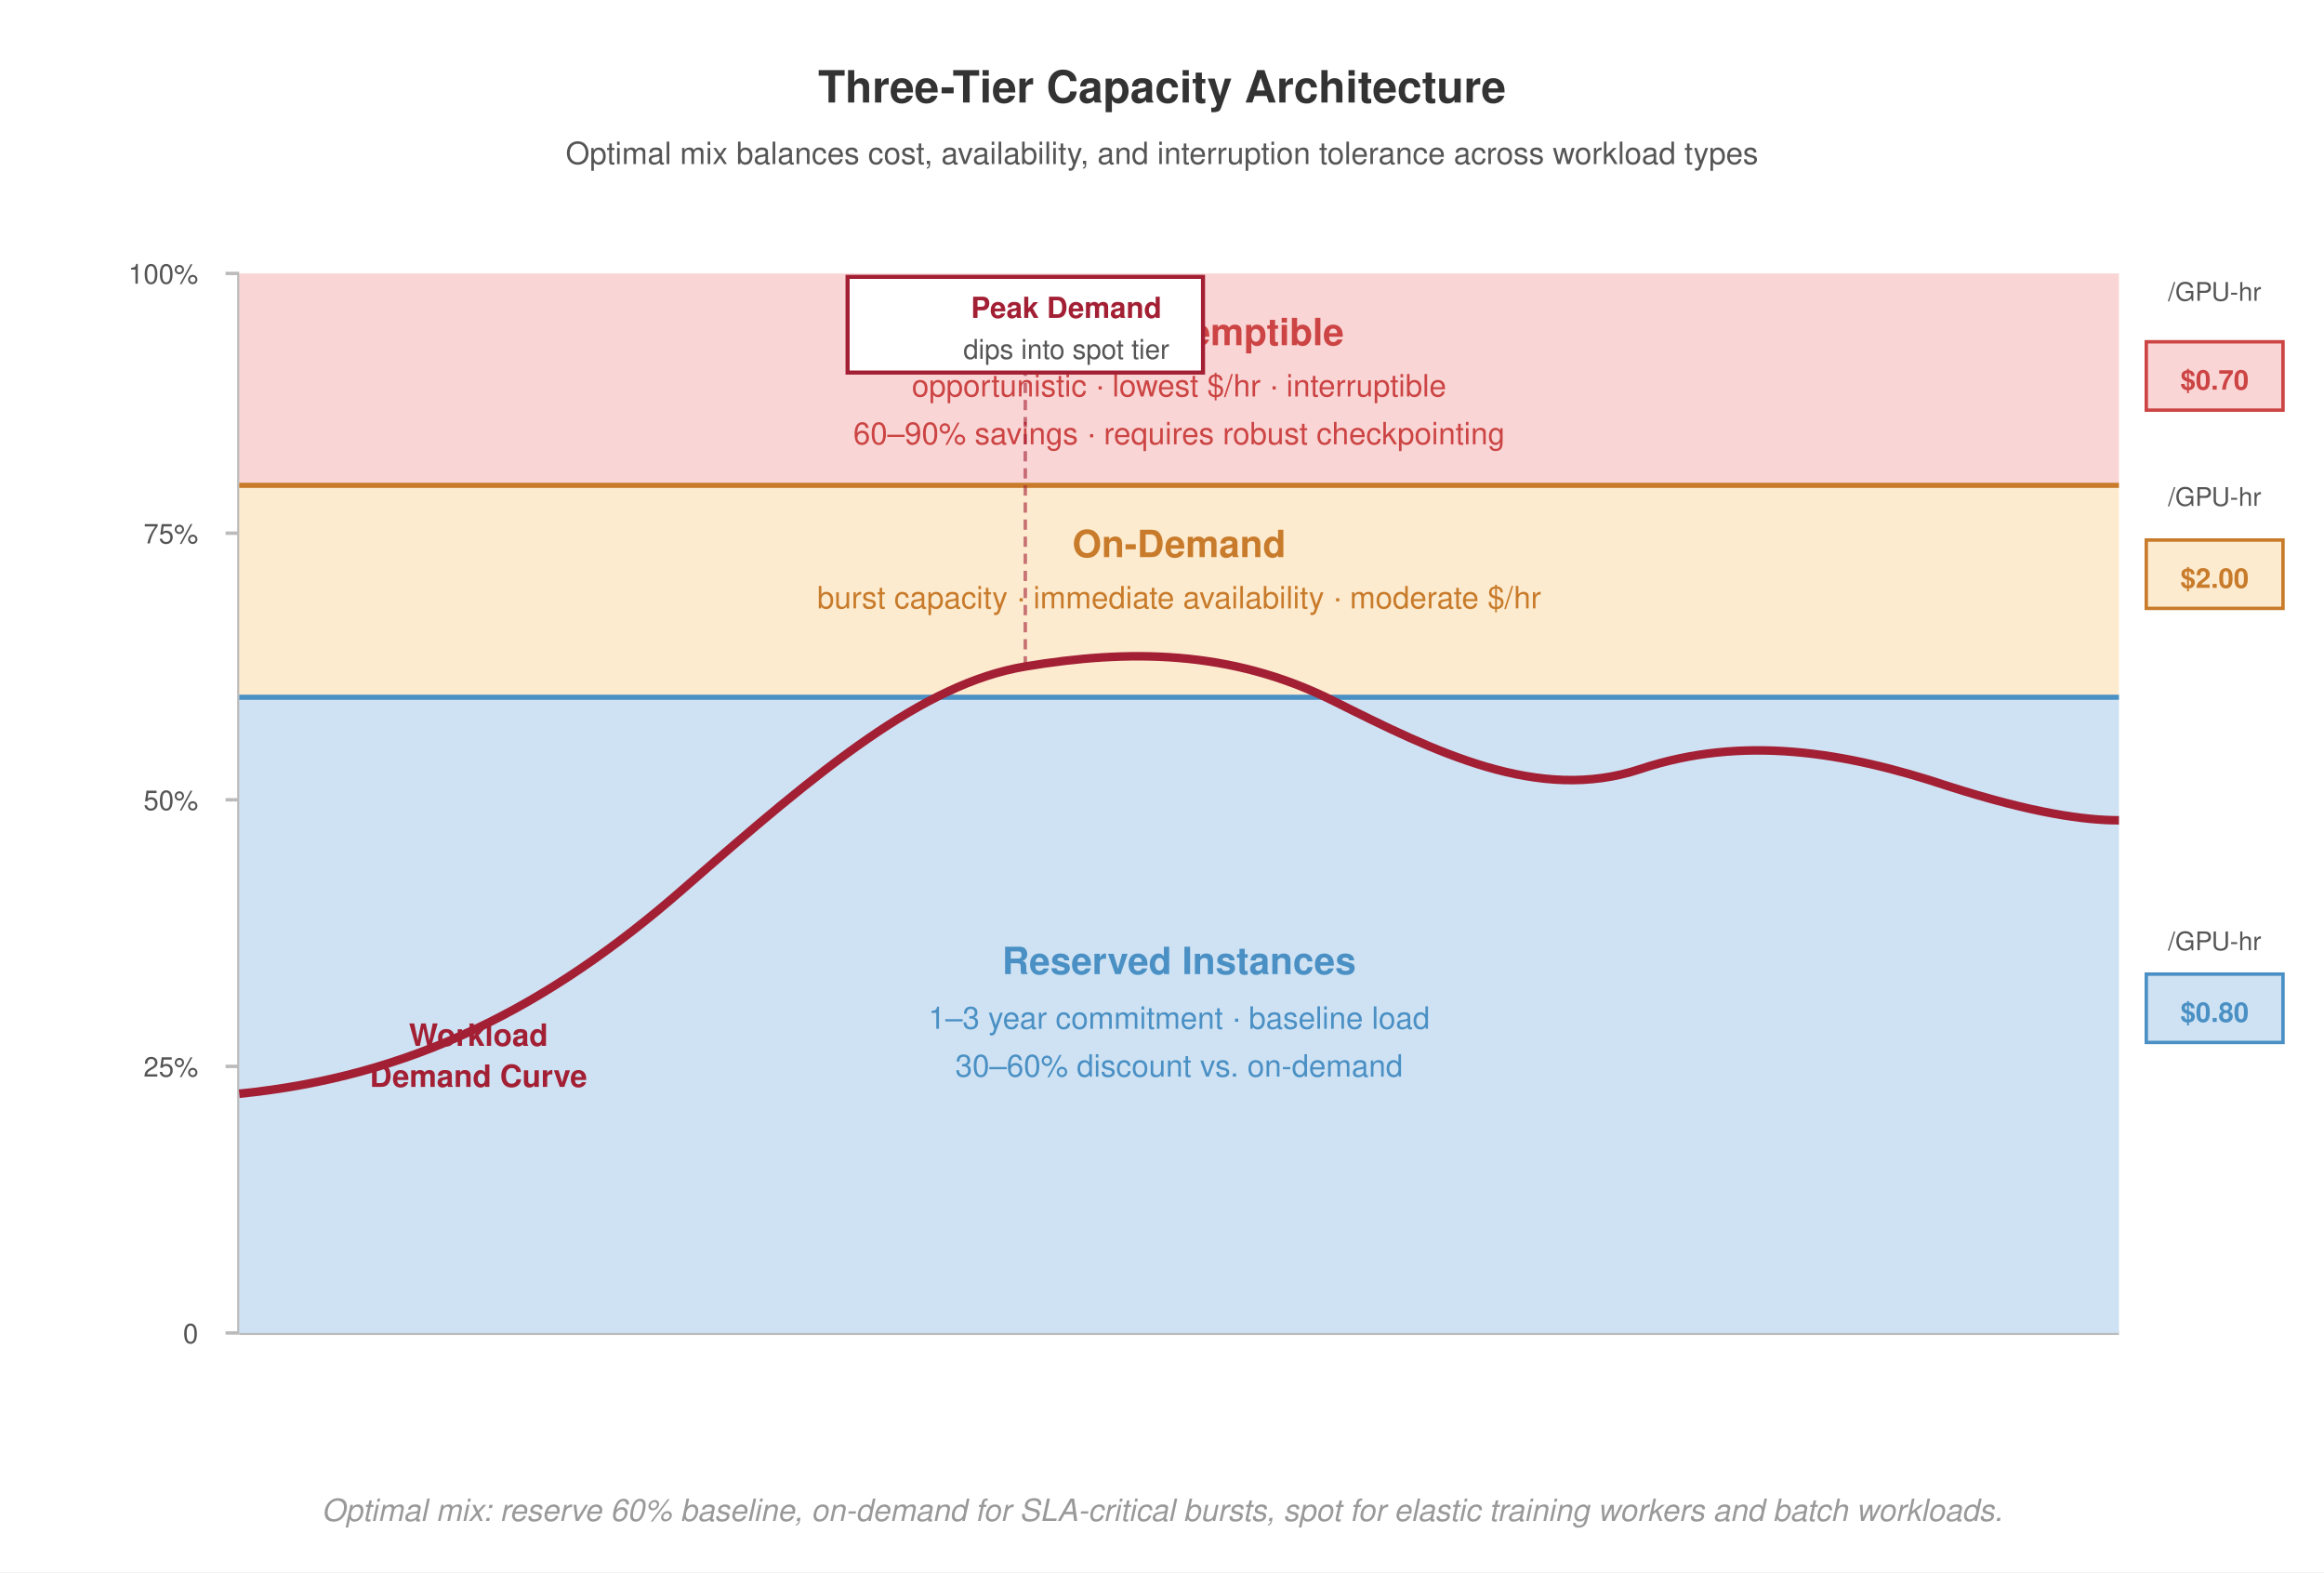
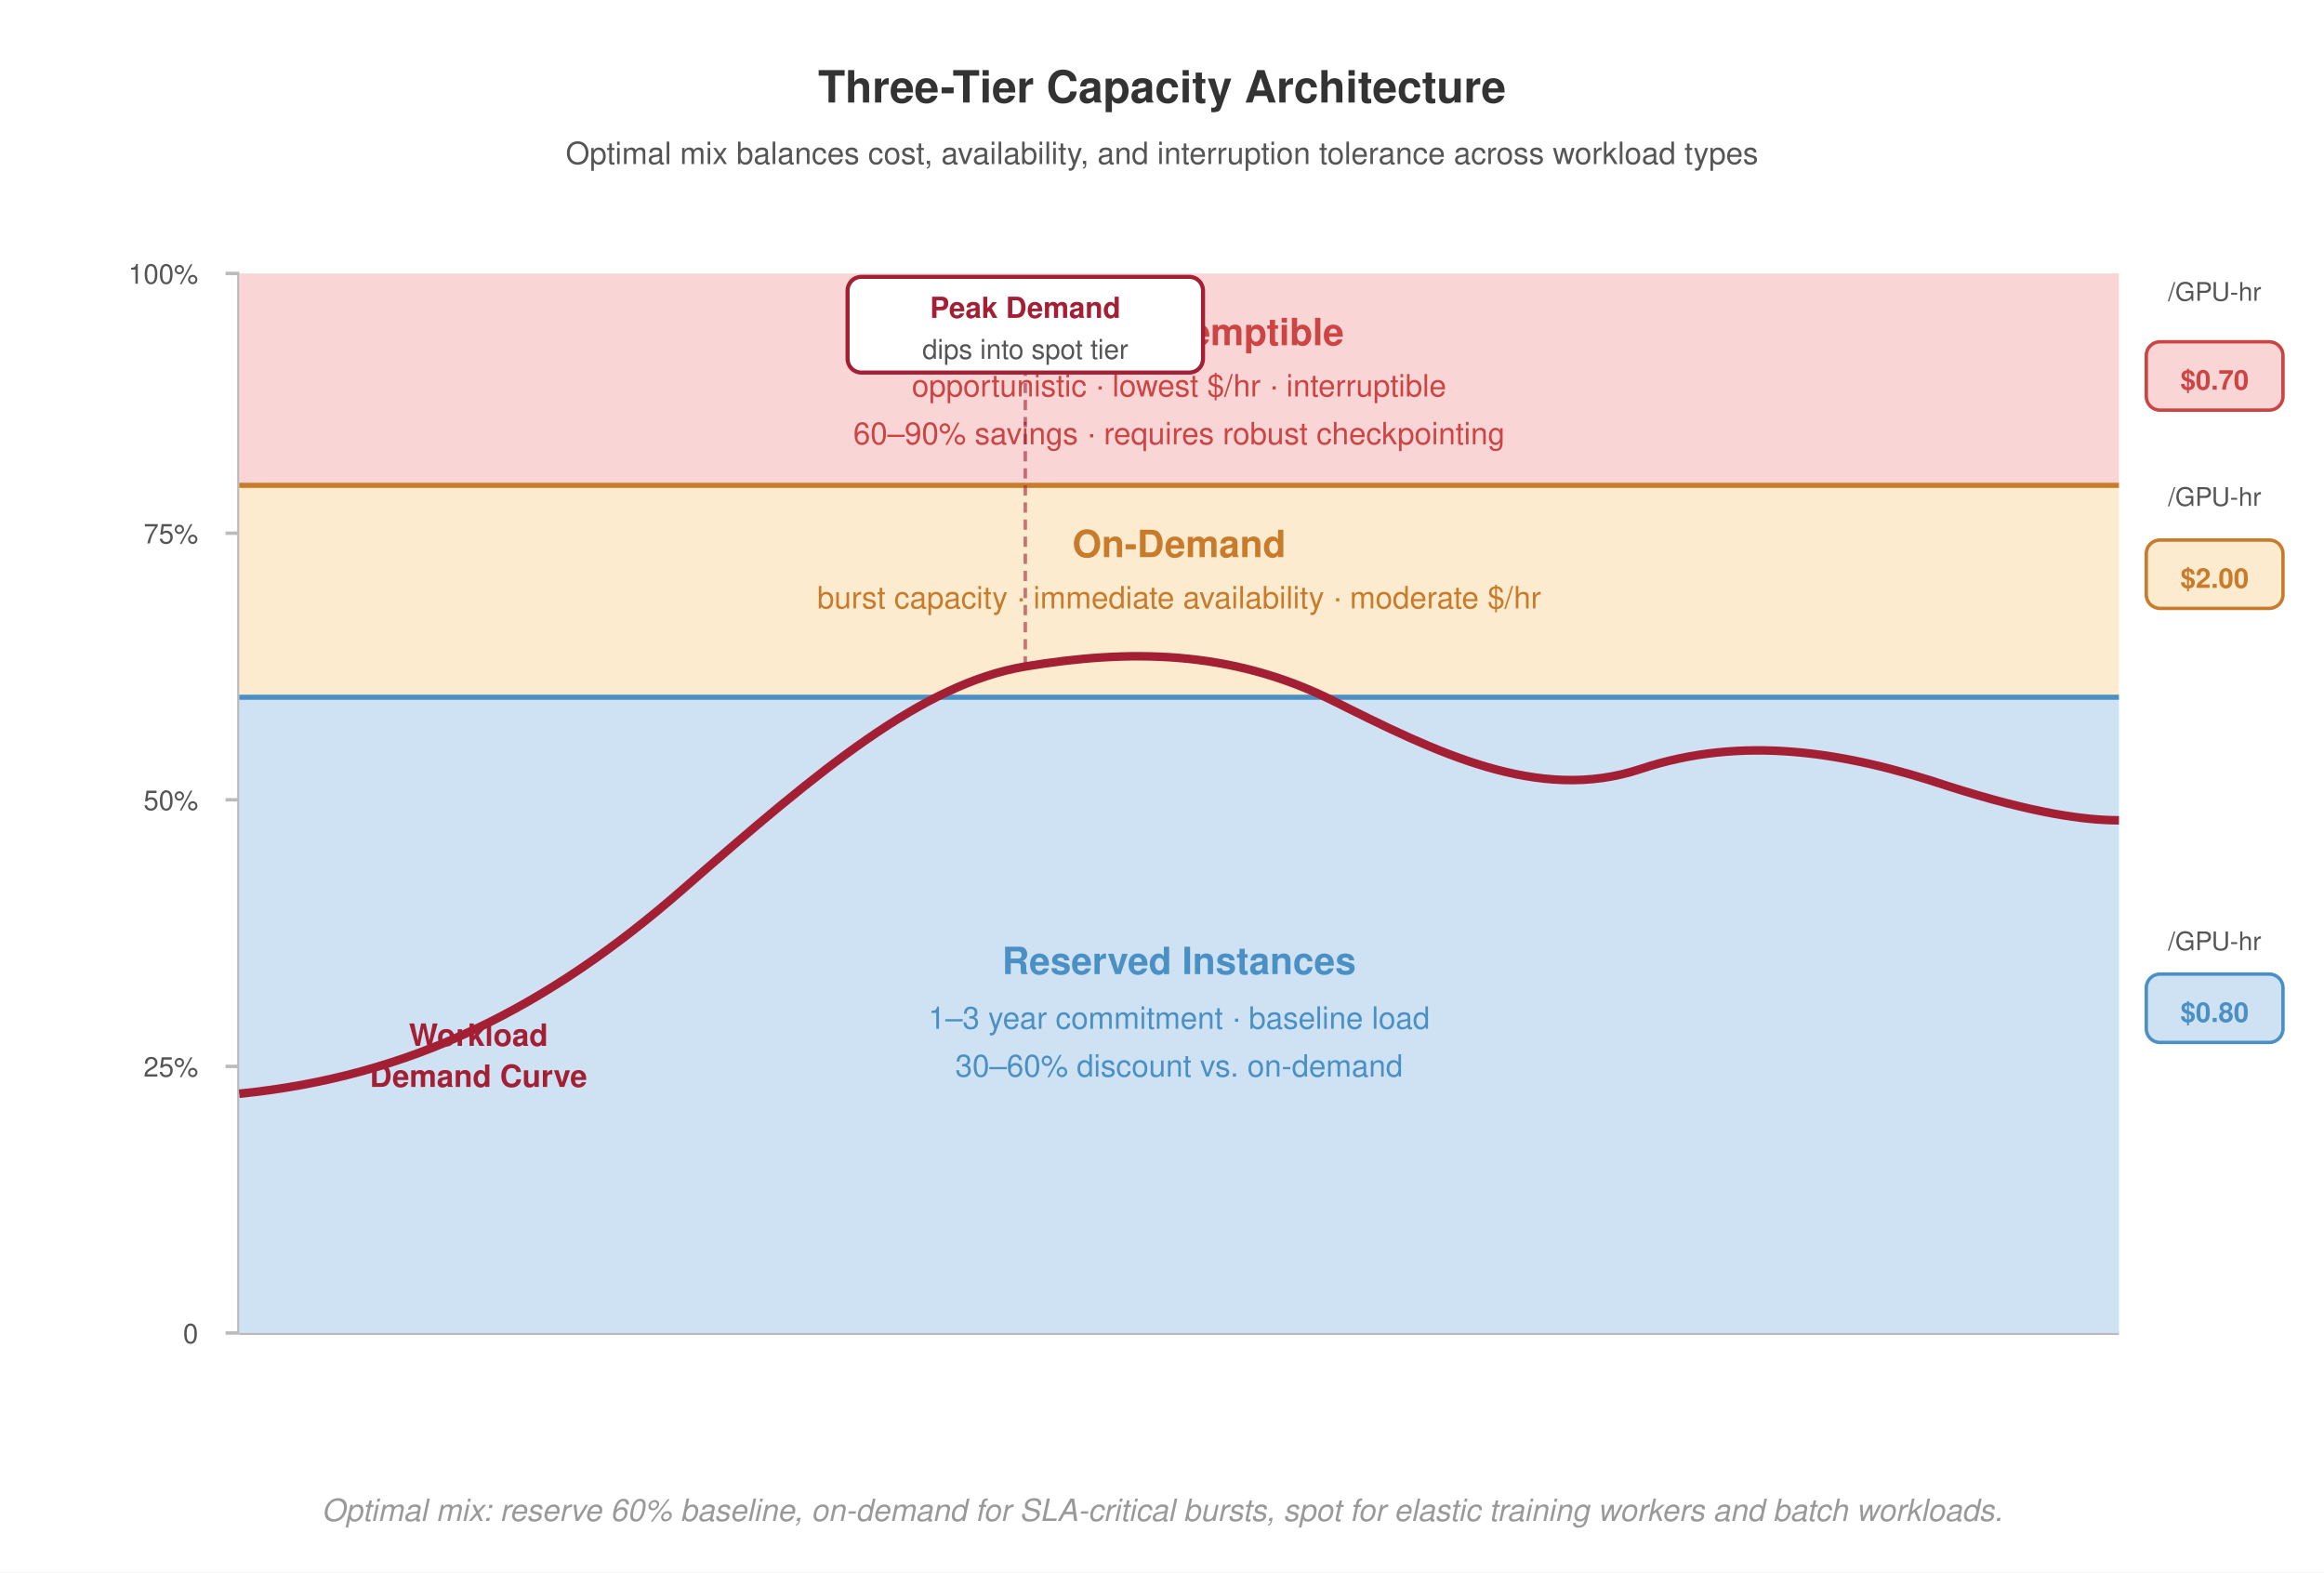
<svg xmlns="http://www.w3.org/2000/svg" viewBox="0 0 680 460" font-family="Helvetica Neue, Helvetica, Arial, sans-serif">
  <rect width="680" height="460" fill="#fff" />
  <defs>
    <marker id="arrow" markerWidth="8" markerHeight="6" refX="7" refY="3" orient="auto">
      <path d="M0,0 L8,3 L0,6 Z" fill="#555" />
    </marker>
  </defs>
  <text x="340" y="30" text-anchor="middle" font-size="13" font-weight="700" fill="#333">Three-Tier Capacity Architecture</text>
  <text x="340" y="48" text-anchor="middle" font-size="9" font-weight="400" fill="#555">Optimal mix balances cost, availability, and interruption tolerance across workload types</text>
  <text x="42" y="82" text-anchor="middle" font-size="9" font-weight="700" fill="#555" transform="rotate(-90,42,250)">GPU Capacity (allocation units)</text>
  <line x1="70" y1="390" x2="620" y2="390" stroke="#bbb" stroke-width="1.2" />
  <line x1="70" y1="80" x2="70" y2="390" stroke="#bbb" stroke-width="1.2" />
  <line x1="66" y1="390" x2="70" y2="390" stroke="#bbb" stroke-width="1" />
  <text x="58" y="393" text-anchor="end" font-size="8" fill="#555">0</text>
  <line x1="66" y1="312" x2="70" y2="312" stroke="#bbb" stroke-width="1" />
  <text x="58" y="315" text-anchor="end" font-size="8" fill="#555">25%</text>
  <line x1="66" y1="234" x2="70" y2="234" stroke="#bbb" stroke-width="1" />
  <text x="58" y="237" text-anchor="end" font-size="8" fill="#555">50%</text>
  <line x1="66" y1="156" x2="70" y2="156" stroke="#bbb" stroke-width="1" />
  <text x="58" y="159" text-anchor="end" font-size="8" fill="#555">75%</text>
  <line x1="66" y1="80" x2="70" y2="80" stroke="#bbb" stroke-width="1" />
  <text x="58" y="83" text-anchor="end" font-size="8" fill="#555">100%</text>
  <rect x="70" y="204" width="550" height="186" fill="#cfe2f3" stroke="none" />
  <text x="345" y="285" text-anchor="middle" font-size="11" font-weight="700" fill="#4a90c4">Reserved Instances</text>
  <text x="345" y="301" text-anchor="middle" font-size="9" font-weight="400" fill="#4a90c4">1–3 year commitment · baseline load</text>
  <text x="345" y="315" text-anchor="middle" font-size="9" font-weight="400" fill="#4a90c4">30–60% discount vs. on-demand</text>
  <rect x="70" y="142" width="550" height="62" fill="#fdebd0" stroke="none" />
  <text x="345" y="163" text-anchor="middle" font-size="11" font-weight="700" fill="#c87b2a">On-Demand</text>
  <text x="345" y="178" text-anchor="middle" font-size="9" font-weight="400" fill="#c87b2a">burst capacity · immediate availability · moderate $/hr</text>
  <rect x="70" y="80" width="550" height="62" fill="#f9d6d5" stroke="none" />
  <text x="345" y="101" text-anchor="middle" font-size="11" font-weight="700" fill="#c44">Spot / Preemptible</text>
  <text x="345" y="116" text-anchor="middle" font-size="9" font-weight="400" fill="#c44">opportunistic · lowest $/hr · interruptible</text>
  <text x="345" y="130" text-anchor="middle" font-size="9" font-weight="400" fill="#c44">60–90% savings · requires robust checkpointing</text>
  <line x1="70" y1="204" x2="620" y2="204" stroke="#4a90c4" stroke-width="1.5" />
  <line x1="70" y1="142" x2="620" y2="142" stroke="#c87b2a" stroke-width="1.5" />
  <path d="M70,320 C120,315 160,295 200,260 C240,225 270,200 300,195 C330,190 360,190 390,205 C420,220 450,235 480,225 C510,215 540,220 570,230 C595,238 610,240 620,240" fill="none" stroke="#a31f34" stroke-width="2.5" stroke-dasharray="none" />
-   <line x1="300" y1="195" x2="300" y2="80" stroke="#a31f34" stroke-width="1" stroke-dasharray="3,2" opacity="0.6" />
-   <rect x="248" y="81" width="104" height="28" fill="#fff" stroke="#a31f34" stroke-width="1.2" />
-   <text x="312.0" y="93" text-anchor="middle" font-size="8.5" font-weight="700" fill="#a31f34">Peak Demand</text>
-   <text x="312.0" y="105" text-anchor="middle" font-size="8" font-weight="400" fill="#555">dips into spot tier</text>
+   <line x1="300" y1="195" x2="300" y2="109" stroke="#a31f34" stroke-width="1" stroke-dasharray="3,2" opacity="0.6" />
+   <rect x="248" y="81" width="104" height="28" fill="#fff" stroke="#a31f34" stroke-width="1.2" rx="4" />
+   <text x="300" y="93" text-anchor="middle" font-size="8.5" font-weight="700" fill="#a31f34">Peak Demand</text>
+   <text x="300" y="105" text-anchor="middle" font-size="8" font-weight="400" fill="#555">dips into spot tier</text>
  <text x="140" y="306" text-anchor="middle" font-size="9" font-weight="700" fill="#a31f34">Workload</text>
  <text x="140" y="318" text-anchor="middle" font-size="9" font-weight="700" fill="#a31f34">Demand Curve</text>
-   <rect x="628" y="100" width="40" height="20" fill="#f9d6d5" stroke="#c44" stroke-width="1" />
+   <rect x="628" y="100" width="40" height="20" fill="#f9d6d5" stroke="#c44" stroke-width="1" rx="4" />
  <text x="648" y="114" text-anchor="middle" font-size="8" font-weight="700" fill="#c44">$0.70</text>
-   <rect x="628" y="158" width="40" height="20" fill="#fdebd0" stroke="#c87b2a" stroke-width="1" />
+   <rect x="628" y="158" width="40" height="20" fill="#fdebd0" stroke="#c87b2a" stroke-width="1" rx="4" />
  <text x="648" y="172" text-anchor="middle" font-size="8" font-weight="700" fill="#c87b2a">$2.00</text>
-   <rect x="628" y="285" width="40" height="20" fill="#cfe2f3" stroke="#4a90c4" stroke-width="1" />
+   <rect x="628" y="285" width="40" height="20" fill="#cfe2f3" stroke="#4a90c4" stroke-width="1" rx="4" />
  <text x="648" y="299" text-anchor="middle" font-size="8" font-weight="700" fill="#4a90c4">$0.80</text>
  <text x="648" y="88" text-anchor="middle" font-size="7.5" font-weight="400" fill="#555">/GPU-hr</text>
  <text x="648" y="148" text-anchor="middle" font-size="7.5" font-weight="400" fill="#555">/GPU-hr</text>
  <text x="648" y="278" text-anchor="middle" font-size="7.5" font-weight="400" fill="#555">/GPU-hr</text>
  <text x="340" y="445" text-anchor="middle" font-size="9" font-weight="400" fill="#999" font-style="italic">Optimal mix: reserve 60% baseline, on-demand for SLA-critical bursts, spot for elastic training workers and batch workloads.</text>
</svg>
